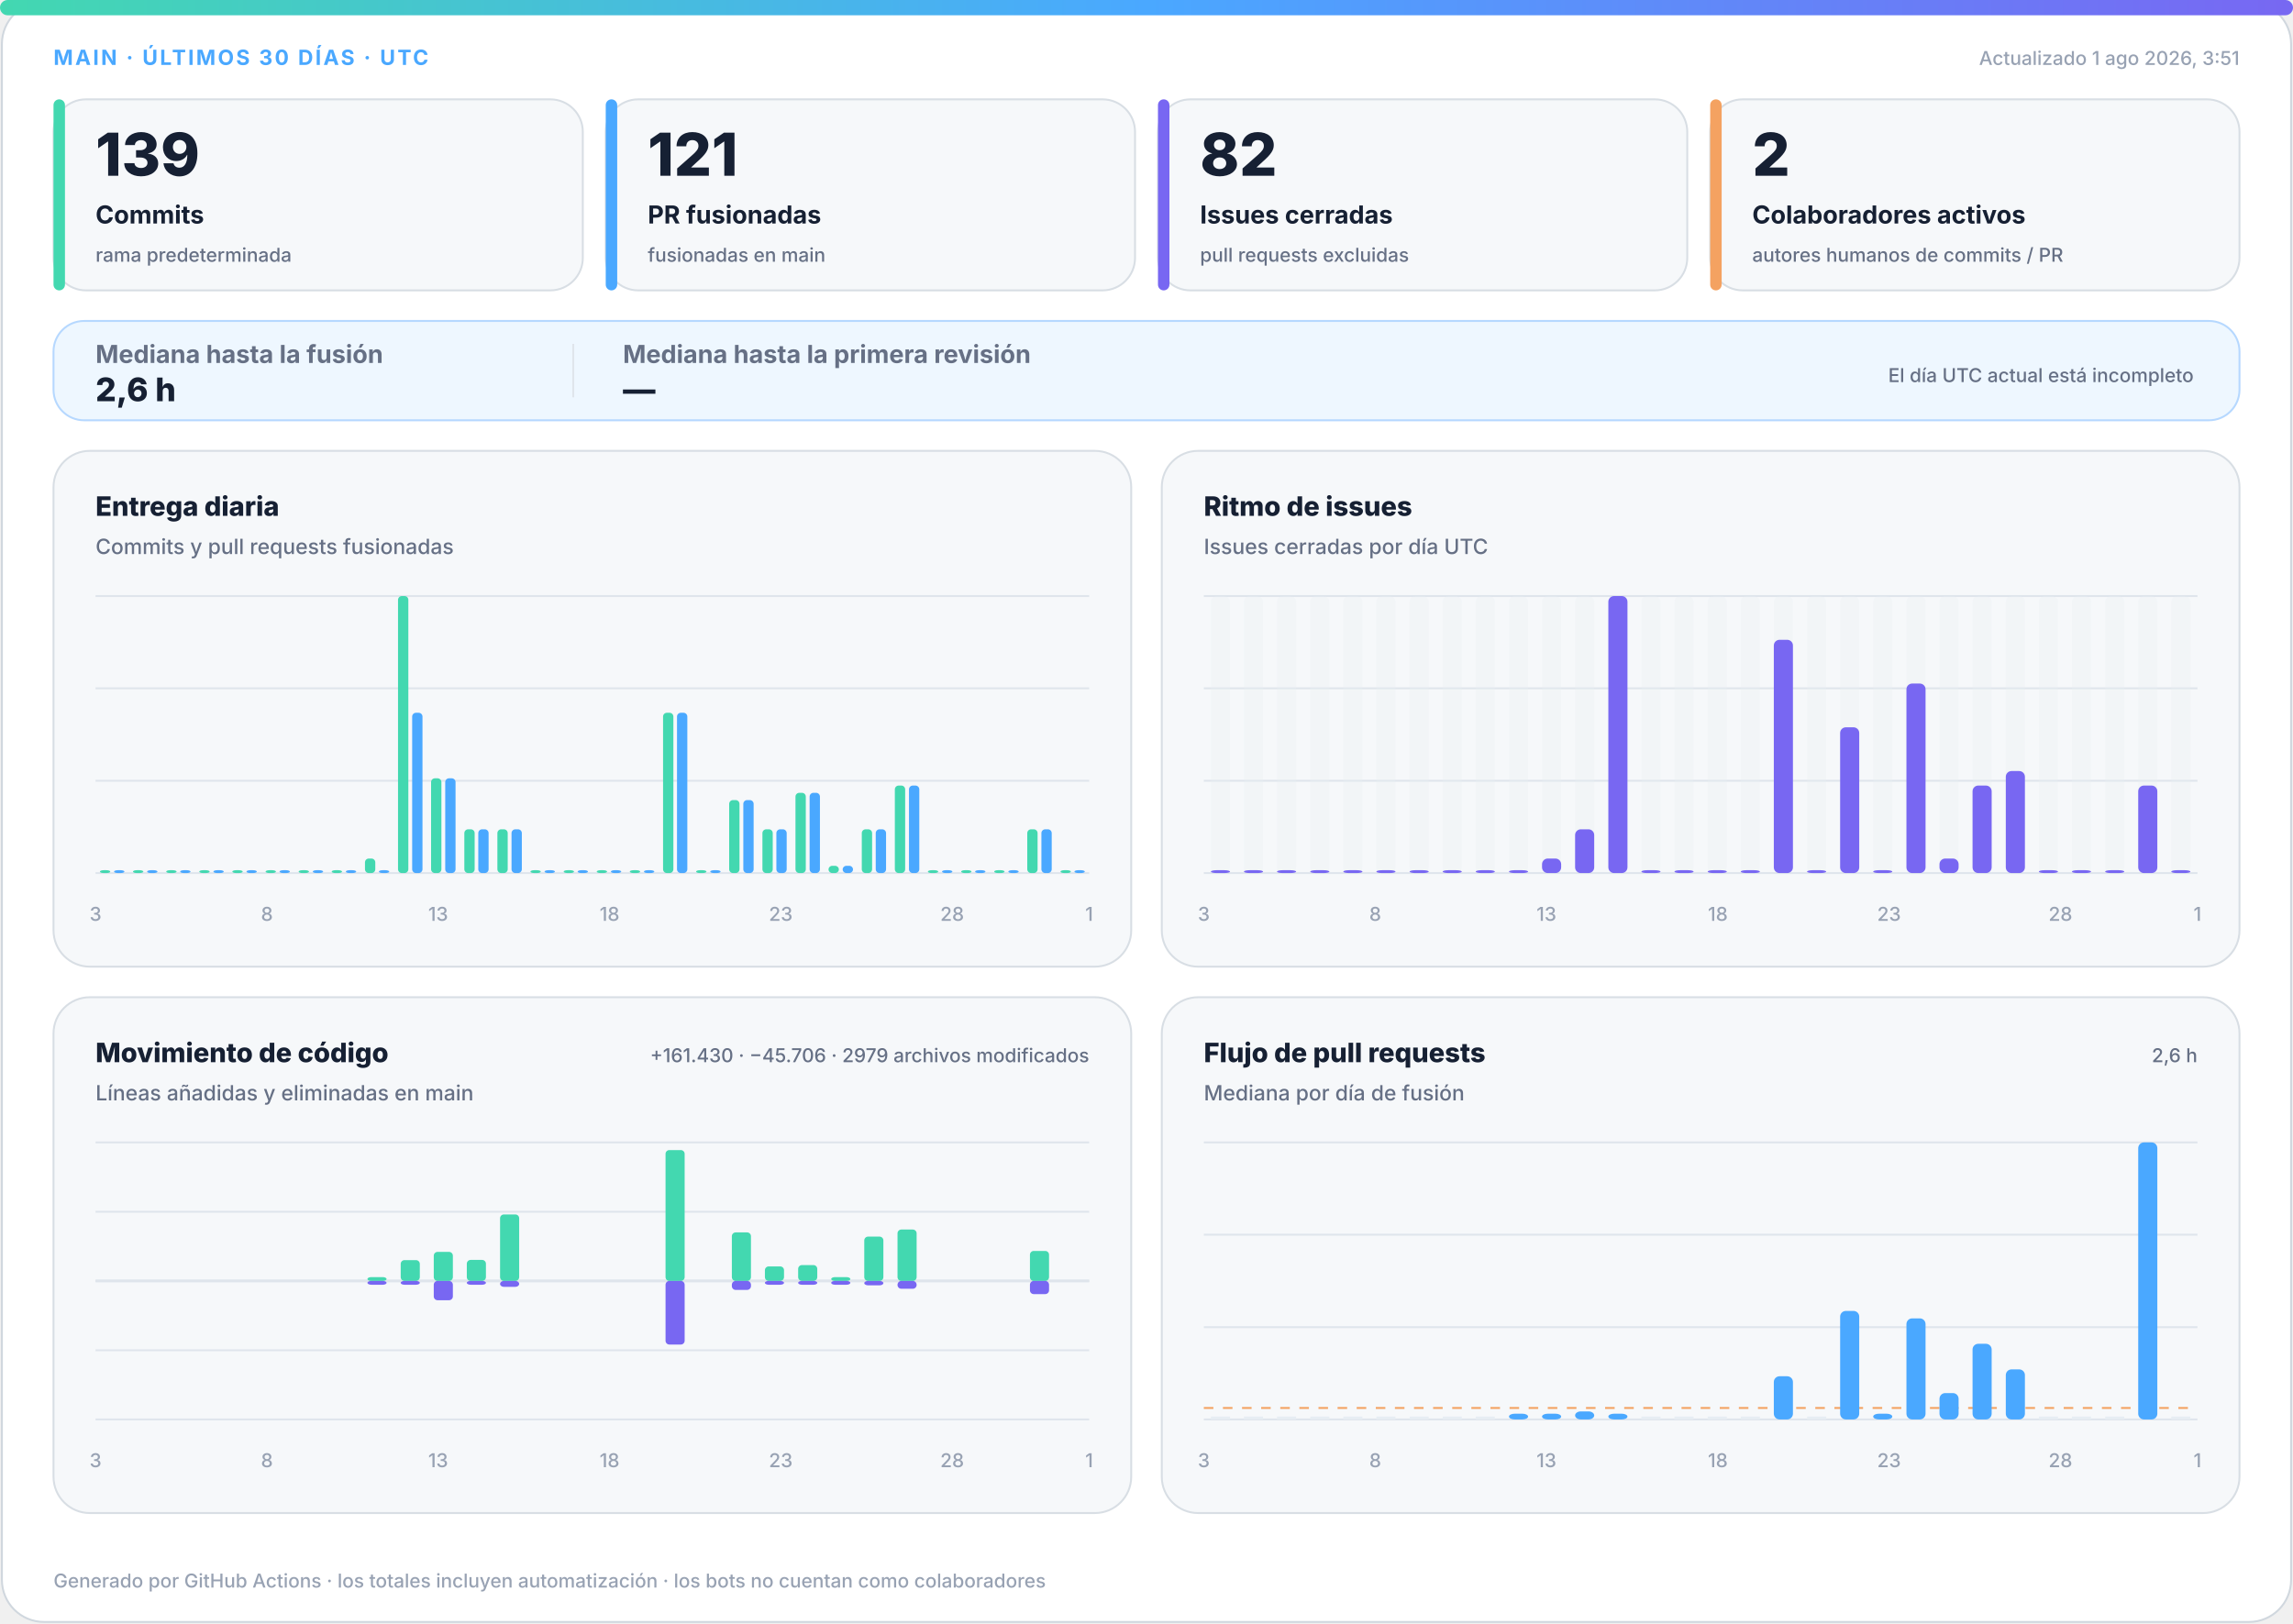
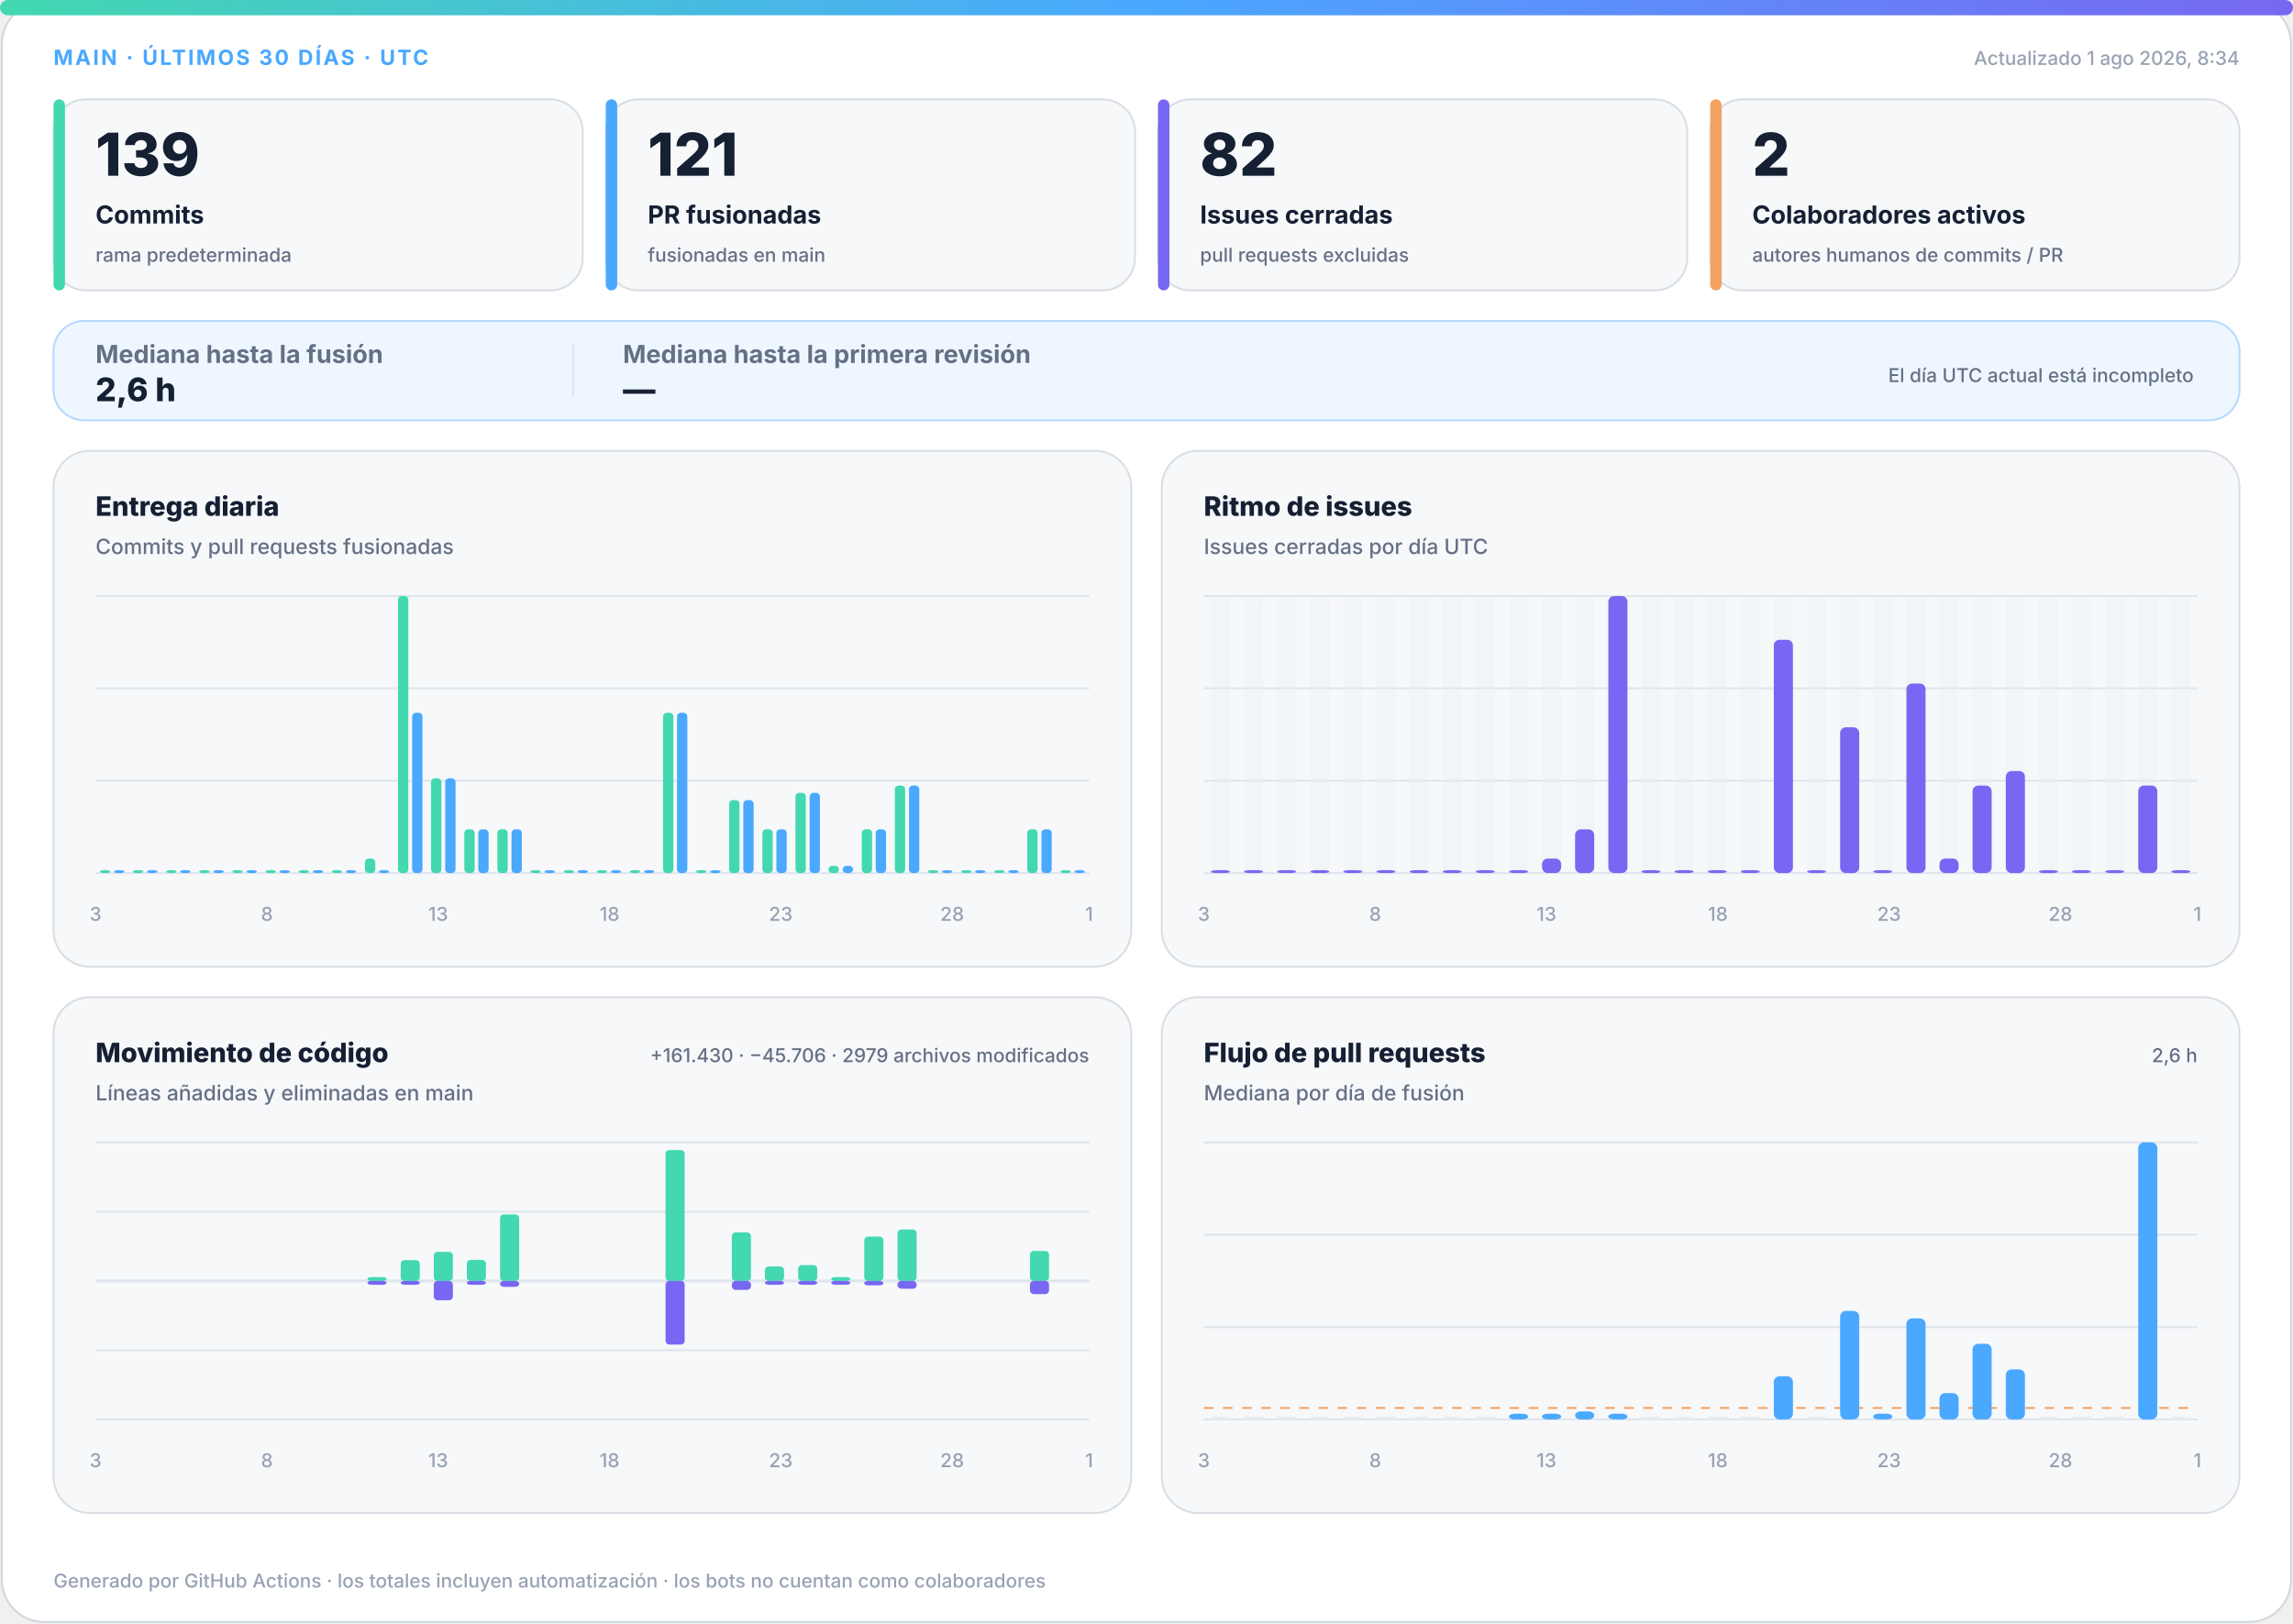
<svg xmlns="http://www.w3.org/2000/svg" width="1200" height="850" viewBox="0 0 1200 850" role="img" aria-labelledby="title desc">
  <defs>
    <linearGradient id="accent" x1="0" y1="0" x2="1" y2="0">
      <stop offset="0%" stop-color="#43d8b0" />
      <stop offset="50%" stop-color="#4aa8ff" />
      <stop offset="100%" stop-color="#7867f2" />
    </linearGradient>
    <linearGradient id="soft" x1="0" y1="0" x2="1" y2="1">
      <stop offset="0%" stop-color="#43d8b0" stop-opacity=".18" />
      <stop offset="100%" stop-color="#7867f2" stop-opacity=".12" />
    </linearGradient>
  </defs>
  <style>
.bg{fill:#fff;stroke:#d0d7de}.surface{fill:#f6f8fa;stroke:#d8dee4}.strong{fill:#eef7ff;stroke:#b6d8ff}.ink{fill:#162033}.muted{fill:#667085}.faint{fill:#98a2b3}.grid{stroke:#dfe5ec}.track{fill:#e7edf3}
.meta{font:750 11px -apple-system,BlinkMacSystemFont,"Segoe UI",sans-serif;letter-spacing:1.1px}.value{font:820 31px -apple-system,BlinkMacSystemFont,"Segoe UI",sans-serif}.label{font:720 13px -apple-system,BlinkMacSystemFont,"Segoe UI",sans-serif}.scope{font:520 10px -apple-system,BlinkMacSystemFont,"Segoe UI",sans-serif}.chart-title{font:760 14px -apple-system,BlinkMacSystemFont,"Segoe UI",sans-serif}.chart-subtitle{font:520 11px -apple-system,BlinkMacSystemFont,"Segoe UI",sans-serif}.small{font:540 10px -apple-system,BlinkMacSystemFont,"Segoe UI",sans-serif}.flow-value{font:780 17px -apple-system,BlinkMacSystemFont,"Segoe UI",sans-serif}
@media(prefers-color-scheme:dark){.bg{fill:#0d1117;stroke:#30363d}.surface{fill:#161b22;stroke:#30363d}.strong{fill:#10263a;stroke:#244d70}.ink{fill:#f0f6fc}.muted{fill:#a7b0bc}.faint{fill:#7d8590}.grid{stroke:#30363d}.track{fill:#27313d}}
</style>
  <rect class="bg" x="1" y="1" width="1198" height="848" rx="22" />
  <rect x="0" y="0" width="1200" height="8" rx="4" fill="url(#accent)" />
  <text class="meta" x="28" y="34" fill="#4aa8ff">MAIN · ÚLTIMOS 30 DÍAS · UTC</text>
-   <text class="small faint" x="1172" y="34" text-anchor="end">Actualizado 1 ago 2026, 3:51</text>
+   <text class="small faint" x="1172" y="34" text-anchor="end">Actualizado 1 ago 2026, 8:34</text>
  <g>
    <rect class="surface" x="28" y="52" width="277" height="100" rx="17" />
    <rect x="28" y="52" width="6" height="100" rx="3" fill="#43d8b0" />
    <text class="value ink" x="50" y="92" style="font-size:31px">139</text>
    <text class="label ink" x="50" y="117" style="font-size:13px">Commits</text>
    <text class="scope muted" x="50" y="137" style="font-size:10px">rama predeterminada</text>
  </g>
  <g>
    <rect class="surface" x="317" y="52" width="277" height="100" rx="17" />
    <rect x="317" y="52" width="6" height="100" rx="3" fill="#4aa8ff" />
    <text class="value ink" x="339" y="92" style="font-size:31px">121</text>
    <text class="label ink" x="339" y="117" style="font-size:13px">PR fusionadas</text>
    <text class="scope muted" x="339" y="137" style="font-size:10px">fusionadas en main</text>
  </g>
  <g>
    <rect class="surface" x="606" y="52" width="277" height="100" rx="17" />
    <rect x="606" y="52" width="6" height="100" rx="3" fill="#7867f2" />
    <text class="value ink" x="628" y="92" style="font-size:31px">82</text>
    <text class="label ink" x="628" y="117" style="font-size:13px">Issues cerradas</text>
    <text class="scope muted" x="628" y="137" style="font-size:10px">pull requests excluidas</text>
  </g>
  <g>
    <rect class="surface" x="895" y="52" width="277" height="100" rx="17" />
    <rect x="895" y="52" width="6" height="100" rx="3" fill="#f4a261" />
    <text class="value ink" x="917" y="92" style="font-size:31px">2</text>
    <text class="label ink" x="917" y="117" style="font-size:13px">Colaboradores activos</text>
    <text class="scope muted" x="917" y="137" style="font-size:10px">autores humanos de commits / PR</text>
  </g>
  <g>
    <rect class="strong" x="28" y="168" width="1144" height="52" rx="16" fill="url(#soft)" />
    <text class="label muted" x="50" y="190">Mediana hasta la fusión</text>
    <text class="flow-value ink" x="50" y="210">2,6 h</text>
    <line class="grid" x1="300" y1="180" x2="300" y2="208" />
    <text class="label muted" x="326" y="190">Mediana hasta la primera revisión</text>
    <text class="flow-value ink" x="326" y="210">—</text>
    <text class="scope muted" x="1148" y="200" text-anchor="end">El día UTC actual está incompleto</text>
  </g>
  <g>
    <rect class="surface" x="28" y="236" width="564" height="270" rx="19" />
    <text class="chart-title ink" x="50" y="270">Entrega diaria</text>
    <text class="chart-subtitle muted" x="50" y="290">Commits y pull requests fusionadas</text>
    <line class="grid" x1="50" y1="312.0" x2="570" y2="312.0" />
    <line class="grid" x1="50" y1="360.3" x2="570" y2="360.3" />
    <line class="grid" x1="50" y1="408.7" x2="570" y2="408.7" />
    <line class="grid" x1="50" y1="457.0" x2="570" y2="457.0" />
    <rect x="52.3" y="455.5" width="5.4" height="1.5" rx="2" fill="#43d8b0" />
    <rect x="59.7" y="455.5" width="5.4" height="1.5" rx="2" fill="#4aa8ff" />
    <rect x="69.6" y="455.5" width="5.4" height="1.5" rx="2" fill="#43d8b0" />
    <rect x="77.0" y="455.5" width="5.4" height="1.5" rx="2" fill="#4aa8ff" />
    <rect x="87.0" y="455.5" width="5.4" height="1.5" rx="2" fill="#43d8b0" />
    <rect x="94.3" y="455.5" width="5.4" height="1.5" rx="2" fill="#4aa8ff" />
    <rect x="104.3" y="455.5" width="5.4" height="1.5" rx="2" fill="#43d8b0" />
    <rect x="111.7" y="455.5" width="5.4" height="1.5" rx="2" fill="#4aa8ff" />
    <rect x="121.6" y="455.5" width="5.4" height="1.5" rx="2" fill="#43d8b0" />
    <rect x="129.0" y="455.5" width="5.4" height="1.5" rx="2" fill="#4aa8ff" />
    <rect x="139.0" y="455.5" width="5.4" height="1.5" rx="2" fill="#43d8b0" />
    <rect x="146.3" y="455.5" width="5.4" height="1.5" rx="2" fill="#4aa8ff" />
    <rect x="156.3" y="455.5" width="5.4" height="1.5" rx="2" fill="#43d8b0" />
    <rect x="163.7" y="455.5" width="5.4" height="1.5" rx="2" fill="#4aa8ff" />
    <rect x="173.6" y="455.5" width="5.4" height="1.5" rx="2" fill="#43d8b0" />
    <rect x="181.0" y="455.5" width="5.4" height="1.5" rx="2" fill="#4aa8ff" />
    <rect x="191.0" y="449.4" width="5.4" height="7.6" rx="2" fill="#43d8b0" />
    <rect x="198.3" y="455.5" width="5.4" height="1.5" rx="2" fill="#4aa8ff" />
    <rect x="208.3" y="312.0" width="5.4" height="145.0" rx="2" fill="#43d8b0" />
    <rect x="215.7" y="373.1" width="5.4" height="83.9" rx="2" fill="#4aa8ff" />
    <rect x="225.6" y="407.4" width="5.4" height="49.6" rx="2" fill="#43d8b0" />
    <rect x="233.0" y="407.4" width="5.4" height="49.6" rx="2" fill="#4aa8ff" />
    <rect x="243.0" y="434.1" width="5.4" height="22.9" rx="2" fill="#43d8b0" />
    <rect x="250.3" y="434.1" width="5.4" height="22.9" rx="2" fill="#4aa8ff" />
    <rect x="260.3" y="434.1" width="5.4" height="22.9" rx="2" fill="#43d8b0" />
    <rect x="267.7" y="434.1" width="5.4" height="22.9" rx="2" fill="#4aa8ff" />
    <rect x="277.6" y="455.5" width="5.4" height="1.5" rx="2" fill="#43d8b0" />
    <rect x="285.0" y="455.5" width="5.4" height="1.5" rx="2" fill="#4aa8ff" />
    <rect x="295.0" y="455.5" width="5.4" height="1.5" rx="2" fill="#43d8b0" />
    <rect x="302.3" y="455.5" width="5.4" height="1.5" rx="2" fill="#4aa8ff" />
    <rect x="312.3" y="455.5" width="5.4" height="1.5" rx="2" fill="#43d8b0" />
    <rect x="319.7" y="455.5" width="5.4" height="1.5" rx="2" fill="#4aa8ff" />
    <rect x="329.6" y="455.5" width="5.4" height="1.5" rx="2" fill="#43d8b0" />
    <rect x="337.0" y="455.5" width="5.4" height="1.5" rx="2" fill="#4aa8ff" />
    <rect x="347.0" y="373.1" width="5.4" height="83.9" rx="2" fill="#43d8b0" />
    <rect x="354.3" y="373.1" width="5.4" height="83.9" rx="2" fill="#4aa8ff" />
    <rect x="364.3" y="455.5" width="5.4" height="1.5" rx="2" fill="#43d8b0" />
    <rect x="371.7" y="455.5" width="5.4" height="1.5" rx="2" fill="#4aa8ff" />
    <rect x="381.6" y="418.8" width="5.4" height="38.2" rx="2" fill="#43d8b0" />
    <rect x="389.0" y="418.8" width="5.4" height="38.2" rx="2" fill="#4aa8ff" />
    <rect x="399.0" y="434.1" width="5.4" height="22.9" rx="2" fill="#43d8b0" />
    <rect x="406.3" y="434.1" width="5.4" height="22.9" rx="2" fill="#4aa8ff" />
    <rect x="416.3" y="415.0" width="5.4" height="42.0" rx="2" fill="#43d8b0" />
    <rect x="423.7" y="415.0" width="5.4" height="42.0" rx="2" fill="#4aa8ff" />
    <rect x="433.6" y="453.2" width="5.4" height="3.8" rx="2" fill="#43d8b0" />
    <rect x="441.0" y="453.2" width="5.4" height="3.8" rx="2" fill="#4aa8ff" />
    <rect x="451.0" y="434.1" width="5.4" height="22.9" rx="2" fill="#43d8b0" />
    <rect x="458.3" y="434.1" width="5.4" height="22.9" rx="2" fill="#4aa8ff" />
    <rect x="468.3" y="411.2" width="5.4" height="45.8" rx="2" fill="#43d8b0" />
    <rect x="475.7" y="411.2" width="5.4" height="45.8" rx="2" fill="#4aa8ff" />
    <rect x="485.6" y="455.5" width="5.4" height="1.5" rx="2" fill="#43d8b0" />
    <rect x="493.0" y="455.5" width="5.4" height="1.5" rx="2" fill="#4aa8ff" />
    <rect x="503.0" y="455.5" width="5.4" height="1.5" rx="2" fill="#43d8b0" />
    <rect x="510.3" y="455.5" width="5.4" height="1.5" rx="2" fill="#4aa8ff" />
    <rect x="520.3" y="455.5" width="5.4" height="1.5" rx="2" fill="#43d8b0" />
    <rect x="527.7" y="455.5" width="5.4" height="1.5" rx="2" fill="#4aa8ff" />
    <rect x="537.6" y="434.1" width="5.4" height="22.9" rx="2" fill="#43d8b0" />
    <rect x="545.0" y="434.1" width="5.4" height="22.9" rx="2" fill="#4aa8ff" />
    <rect x="555.0" y="455.5" width="5.4" height="1.5" rx="2" fill="#43d8b0" />
    <rect x="562.3" y="455.5" width="5.4" height="1.5" rx="2" fill="#4aa8ff" />
    <text class="small faint" x="50.0" y="482" text-anchor="middle">3</text>
    <text class="small faint" x="139.7" y="482" text-anchor="middle">8</text>
    <text class="small faint" x="229.3" y="482" text-anchor="middle">13</text>
    <text class="small faint" x="319.0" y="482" text-anchor="middle">18</text>
    <text class="small faint" x="408.6" y="482" text-anchor="middle">23</text>
    <text class="small faint" x="498.3" y="482" text-anchor="middle">28</text>
    <text class="small faint" x="570.0" y="482" text-anchor="middle">1</text>
  </g>
  <g>
    <rect class="surface" x="608" y="236" width="564" height="270" rx="19" />
    <text class="chart-title ink" x="630" y="270">Ritmo de issues</text>
    <text class="chart-subtitle muted" x="630" y="290">Issues cerradas por día UTC</text>
    <line class="grid" x1="630" y1="312.0" x2="1150" y2="312.0" />
    <line class="grid" x1="630" y1="360.3" x2="1150" y2="360.3" />
    <line class="grid" x1="630" y1="408.7" x2="1150" y2="408.7" />
    <line class="grid" x1="630" y1="457.0" x2="1150" y2="457.0" />
    <g>
      <rect class="track" x="633.7" y="312" width="10.0" height="145" rx="3" opacity=".3" />
      <rect x="633.7" y="455.5" width="10.0" height="1.5" rx="3" fill="#7867f2" />
    </g>
    <g>
      <rect class="track" x="651.0" y="312" width="10.0" height="145" rx="3" opacity=".3" />
      <rect x="651.0" y="455.5" width="10.0" height="1.5" rx="3" fill="#7867f2" />
    </g>
    <g>
      <rect class="track" x="668.3" y="312" width="10.0" height="145" rx="3" opacity=".3" />
      <rect x="668.3" y="455.5" width="10.0" height="1.5" rx="3" fill="#7867f2" />
    </g>
    <g>
      <rect class="track" x="685.7" y="312" width="10.0" height="145" rx="3" opacity=".3" />
      <rect x="685.7" y="455.5" width="10.0" height="1.5" rx="3" fill="#7867f2" />
    </g>
    <g>
      <rect class="track" x="703.0" y="312" width="10.0" height="145" rx="3" opacity=".3" />
      <rect x="703.0" y="455.5" width="10.0" height="1.5" rx="3" fill="#7867f2" />
    </g>
    <g>
      <rect class="track" x="720.3" y="312" width="10.0" height="145" rx="3" opacity=".3" />
      <rect x="720.3" y="455.5" width="10.0" height="1.5" rx="3" fill="#7867f2" />
    </g>
    <g>
      <rect class="track" x="737.7" y="312" width="10.0" height="145" rx="3" opacity=".3" />
      <rect x="737.7" y="455.5" width="10.0" height="1.5" rx="3" fill="#7867f2" />
    </g>
    <g>
      <rect class="track" x="755.0" y="312" width="10.0" height="145" rx="3" opacity=".3" />
      <rect x="755.0" y="455.5" width="10.0" height="1.5" rx="3" fill="#7867f2" />
    </g>
    <g>
      <rect class="track" x="772.3" y="312" width="10.0" height="145" rx="3" opacity=".3" />
      <rect x="772.3" y="455.5" width="10.0" height="1.5" rx="3" fill="#7867f2" />
    </g>
    <g>
      <rect class="track" x="789.7" y="312" width="10.0" height="145" rx="3" opacity=".3" />
      <rect x="789.7" y="455.5" width="10.0" height="1.5" rx="3" fill="#7867f2" />
    </g>
    <g>
      <rect class="track" x="807.0" y="312" width="10.0" height="145" rx="3" opacity=".3" />
      <rect x="807.0" y="449.4" width="10.0" height="7.6" rx="3" fill="#7867f2" />
    </g>
    <g>
      <rect class="track" x="824.3" y="312" width="10.0" height="145" rx="3" opacity=".3" />
      <rect x="824.3" y="434.1" width="10.0" height="22.9" rx="3" fill="#7867f2" />
    </g>
    <g>
      <rect class="track" x="841.7" y="312" width="10.0" height="145" rx="3" opacity=".3" />
      <rect x="841.7" y="312.0" width="10.0" height="145.0" rx="3" fill="#7867f2" />
    </g>
    <g>
      <rect class="track" x="859.0" y="312" width="10.0" height="145" rx="3" opacity=".3" />
      <rect x="859.0" y="455.5" width="10.0" height="1.5" rx="3" fill="#7867f2" />
    </g>
    <g>
      <rect class="track" x="876.3" y="312" width="10.0" height="145" rx="3" opacity=".3" />
      <rect x="876.3" y="455.5" width="10.0" height="1.5" rx="3" fill="#7867f2" />
    </g>
    <g>
      <rect class="track" x="893.7" y="312" width="10.0" height="145" rx="3" opacity=".3" />
      <rect x="893.7" y="455.5" width="10.0" height="1.5" rx="3" fill="#7867f2" />
    </g>
    <g>
      <rect class="track" x="911.0" y="312" width="10.0" height="145" rx="3" opacity=".3" />
      <rect x="911.0" y="455.5" width="10.0" height="1.5" rx="3" fill="#7867f2" />
    </g>
    <g>
      <rect class="track" x="928.3" y="312" width="10.0" height="145" rx="3" opacity=".3" />
      <rect x="928.3" y="334.9" width="10.0" height="122.1" rx="3" fill="#7867f2" />
    </g>
    <g>
      <rect class="track" x="945.7" y="312" width="10.0" height="145" rx="3" opacity=".3" />
      <rect x="945.7" y="455.5" width="10.0" height="1.5" rx="3" fill="#7867f2" />
    </g>
    <g>
      <rect class="track" x="963.0" y="312" width="10.0" height="145" rx="3" opacity=".3" />
      <rect x="963.0" y="380.7" width="10.0" height="76.3" rx="3" fill="#7867f2" />
    </g>
    <g>
      <rect class="track" x="980.3" y="312" width="10.0" height="145" rx="3" opacity=".3" />
      <rect x="980.3" y="455.5" width="10.0" height="1.5" rx="3" fill="#7867f2" />
    </g>
    <g>
      <rect class="track" x="997.7" y="312" width="10.0" height="145" rx="3" opacity=".3" />
      <rect x="997.7" y="357.8" width="10.0" height="99.2" rx="3" fill="#7867f2" />
    </g>
    <g>
      <rect class="track" x="1015.0" y="312" width="10.0" height="145" rx="3" opacity=".3" />
      <rect x="1015.0" y="449.4" width="10.0" height="7.6" rx="3" fill="#7867f2" />
    </g>
    <g>
      <rect class="track" x="1032.3" y="312" width="10.0" height="145" rx="3" opacity=".3" />
      <rect x="1032.3" y="411.2" width="10.0" height="45.8" rx="3" fill="#7867f2" />
    </g>
    <g>
      <rect class="track" x="1049.7" y="312" width="10.0" height="145" rx="3" opacity=".3" />
      <rect x="1049.7" y="403.6" width="10.0" height="53.4" rx="3" fill="#7867f2" />
    </g>
    <g>
      <rect class="track" x="1067.0" y="312" width="10.0" height="145" rx="3" opacity=".3" />
      <rect x="1067.0" y="455.5" width="10.0" height="1.5" rx="3" fill="#7867f2" />
    </g>
    <g>
      <rect class="track" x="1084.3" y="312" width="10.0" height="145" rx="3" opacity=".3" />
      <rect x="1084.3" y="455.5" width="10.0" height="1.5" rx="3" fill="#7867f2" />
    </g>
    <g>
      <rect class="track" x="1101.7" y="312" width="10.0" height="145" rx="3" opacity=".3" />
      <rect x="1101.7" y="455.5" width="10.0" height="1.5" rx="3" fill="#7867f2" />
    </g>
    <g>
      <rect class="track" x="1119.0" y="312" width="10.0" height="145" rx="3" opacity=".3" />
      <rect x="1119.0" y="411.2" width="10.0" height="45.8" rx="3" fill="#7867f2" />
    </g>
    <g>
      <rect class="track" x="1136.3" y="312" width="10.0" height="145" rx="3" opacity=".3" />
      <rect x="1136.3" y="455.5" width="10.0" height="1.5" rx="3" fill="#7867f2" />
    </g>
    <text class="small faint" x="630.0" y="482" text-anchor="middle">3</text>
    <text class="small faint" x="719.7" y="482" text-anchor="middle">8</text>
    <text class="small faint" x="809.3" y="482" text-anchor="middle">13</text>
    <text class="small faint" x="899.0" y="482" text-anchor="middle">18</text>
    <text class="small faint" x="988.6" y="482" text-anchor="middle">23</text>
    <text class="small faint" x="1078.3" y="482" text-anchor="middle">28</text>
    <text class="small faint" x="1150.0" y="482" text-anchor="middle">1</text>
  </g>
  <g>
    <rect class="surface" x="28" y="522" width="564" height="270" rx="19" />
    <text class="chart-title ink" x="50" y="556">Movimiento de código</text>
    <text class="chart-subtitle muted" x="50" y="576">Líneas añadidas y eliminadas en main</text>
    <text class="small muted" x="570" y="556" text-anchor="end">+161.430 · −45.706 · 2979 archivos modificados</text>
    <line class="grid" x1="50" y1="598.0" x2="570" y2="598.0" />
    <line class="grid" x1="50" y1="634.3" x2="570" y2="634.3" />
    <line class="grid" x1="50" y1="670.5" x2="570" y2="670.5" />
    <line class="grid" x1="50" y1="706.8" x2="570" y2="706.8" />
    <line class="grid" x1="50" y1="743.0" x2="570" y2="743.0" />
    <line class="grid" x1="50" y1="670.5" x2="570" y2="670.5" stroke-width="1.5" />
    <rect x="53.7" y="670.5" width="10.0" height="0.0" rx="2" fill="#43d8b0" />
    <rect x="53.7" y="670.5" width="10.0" height="0.0" rx="2" fill="#7867f2" />
    <rect x="71.0" y="670.5" width="10.0" height="0.0" rx="2" fill="#43d8b0" />
    <rect x="71.0" y="670.5" width="10.0" height="0.0" rx="2" fill="#7867f2" />
    <rect x="88.3" y="670.5" width="10.0" height="0.0" rx="2" fill="#43d8b0" />
    <rect x="88.3" y="670.5" width="10.0" height="0.0" rx="2" fill="#7867f2" />
    <rect x="105.7" y="670.5" width="10.0" height="0.0" rx="2" fill="#43d8b0" />
    <rect x="105.7" y="670.5" width="10.0" height="0.0" rx="2" fill="#7867f2" />
    <rect x="123.0" y="670.5" width="10.0" height="0.0" rx="2" fill="#43d8b0" />
    <rect x="123.0" y="670.5" width="10.0" height="0.0" rx="2" fill="#7867f2" />
    <rect x="140.3" y="670.5" width="10.0" height="0.0" rx="2" fill="#43d8b0" />
    <rect x="140.3" y="670.5" width="10.0" height="0.0" rx="2" fill="#7867f2" />
    <rect x="157.7" y="670.5" width="10.0" height="0.0" rx="2" fill="#43d8b0" />
    <rect x="157.7" y="670.5" width="10.0" height="0.0" rx="2" fill="#7867f2" />
    <rect x="175.0" y="670.5" width="10.0" height="0.0" rx="2" fill="#43d8b0" />
    <rect x="175.0" y="670.5" width="10.0" height="0.0" rx="2" fill="#7867f2" />
    <rect x="192.3" y="668.5" width="10.0" height="2.0" rx="2" fill="#43d8b0" />
    <rect x="192.3" y="670.5" width="10.0" height="2.0" rx="2" fill="#7867f2" />
    <rect x="209.7" y="659.6" width="10.0" height="10.9" rx="2" fill="#43d8b0" />
    <rect x="209.7" y="670.5" width="10.0" height="2.0" rx="2" fill="#7867f2" />
    <rect x="227.0" y="655.3" width="10.0" height="15.2" rx="2" fill="#43d8b0" />
    <rect x="227.0" y="670.5" width="10.0" height="10.1" rx="2" fill="#7867f2" />
    <rect x="244.3" y="659.5" width="10.0" height="11.0" rx="2" fill="#43d8b0" />
    <rect x="244.3" y="670.5" width="10.0" height="2.0" rx="2" fill="#7867f2" />
    <rect x="261.7" y="635.7" width="10.0" height="34.8" rx="2" fill="#43d8b0" />
    <rect x="261.7" y="670.5" width="10.0" height="3.1" rx="2" fill="#7867f2" />
    <rect x="279.0" y="670.5" width="10.0" height="0.0" rx="2" fill="#43d8b0" />
    <rect x="279.0" y="670.5" width="10.0" height="0.0" rx="2" fill="#7867f2" />
    <rect x="296.3" y="670.5" width="10.0" height="0.0" rx="2" fill="#43d8b0" />
    <rect x="296.3" y="670.5" width="10.0" height="0.0" rx="2" fill="#7867f2" />
    <rect x="313.7" y="670.5" width="10.0" height="0.0" rx="2" fill="#43d8b0" />
    <rect x="313.7" y="670.5" width="10.0" height="0.0" rx="2" fill="#7867f2" />
    <rect x="331.0" y="670.5" width="10.0" height="0.0" rx="2" fill="#43d8b0" />
    <rect x="331.0" y="670.5" width="10.0" height="0.0" rx="2" fill="#7867f2" />
    <rect x="348.3" y="602.0" width="10.0" height="68.5" rx="2" fill="#43d8b0" />
    <rect x="348.3" y="670.5" width="10.0" height="33.3" rx="2" fill="#7867f2" />
    <rect x="365.7" y="670.5" width="10.0" height="0.0" rx="2" fill="#43d8b0" />
    <rect x="365.7" y="670.5" width="10.0" height="0.0" rx="2" fill="#7867f2" />
    <rect x="383.0" y="645.1" width="10.0" height="25.4" rx="2" fill="#43d8b0" />
    <rect x="383.0" y="670.5" width="10.0" height="4.7" rx="2" fill="#7867f2" />
    <rect x="400.3" y="662.9" width="10.0" height="7.6" rx="2" fill="#43d8b0" />
    <rect x="400.3" y="670.5" width="10.0" height="2.0" rx="2" fill="#7867f2" />
    <rect x="417.7" y="662.2" width="10.0" height="8.3" rx="2" fill="#43d8b0" />
    <rect x="417.7" y="670.5" width="10.0" height="2.0" rx="2" fill="#7867f2" />
    <rect x="435.0" y="668.5" width="10.0" height="2.0" rx="2" fill="#43d8b0" />
    <rect x="435.0" y="670.5" width="10.0" height="2.0" rx="2" fill="#7867f2" />
    <rect x="452.3" y="647.3" width="10.0" height="23.2" rx="2" fill="#43d8b0" />
    <rect x="452.3" y="670.5" width="10.0" height="2.3" rx="2" fill="#7867f2" />
    <rect x="469.7" y="643.6" width="10.0" height="26.9" rx="2" fill="#43d8b0" />
    <rect x="469.7" y="670.5" width="10.0" height="4.1" rx="2" fill="#7867f2" />
    <rect x="487.0" y="670.5" width="10.0" height="0.0" rx="2" fill="#43d8b0" />
    <rect x="487.0" y="670.5" width="10.0" height="0.0" rx="2" fill="#7867f2" />
    <rect x="504.3" y="670.5" width="10.0" height="0.0" rx="2" fill="#43d8b0" />
    <rect x="504.3" y="670.5" width="10.0" height="0.0" rx="2" fill="#7867f2" />
    <rect x="521.7" y="670.5" width="10.0" height="0.0" rx="2" fill="#43d8b0" />
    <rect x="521.7" y="670.5" width="10.0" height="0.0" rx="2" fill="#7867f2" />
    <rect x="539.0" y="654.8" width="10.0" height="15.7" rx="2" fill="#43d8b0" />
    <rect x="539.0" y="670.5" width="10.0" height="6.9" rx="2" fill="#7867f2" />
    <rect x="556.3" y="670.5" width="10.0" height="0.0" rx="2" fill="#43d8b0" />
    <rect x="556.3" y="670.5" width="10.0" height="0.0" rx="2" fill="#7867f2" />
    <text class="small faint" x="50.0" y="768" text-anchor="middle">3</text>
    <text class="small faint" x="139.7" y="768" text-anchor="middle">8</text>
    <text class="small faint" x="229.3" y="768" text-anchor="middle">13</text>
    <text class="small faint" x="319.0" y="768" text-anchor="middle">18</text>
    <text class="small faint" x="408.6" y="768" text-anchor="middle">23</text>
    <text class="small faint" x="498.3" y="768" text-anchor="middle">28</text>
    <text class="small faint" x="570.0" y="768" text-anchor="middle">1</text>
  </g>
  <g>
    <rect class="surface" x="608" y="522" width="564" height="270" rx="19" />
    <text class="chart-title ink" x="630" y="556">Flujo de pull requests</text>
    <text class="chart-subtitle muted" x="630" y="576">Mediana por día de fusión</text>
    <text class="small muted" x="1150" y="556" text-anchor="end">2,6 h</text>
    <line class="grid" x1="630" y1="598.0" x2="1150" y2="598.0" />
    <line class="grid" x1="630" y1="646.3" x2="1150" y2="646.3" />
    <line class="grid" x1="630" y1="694.7" x2="1150" y2="694.7" />
    <line class="grid" x1="630" y1="743.0" x2="1150" y2="743.0" />
    <line x1="630" y1="737.0" x2="1150" y2="737.0" stroke="#f4a261" stroke-dasharray="5 5" />
    <rect class="track" x="633.7" y="741.5" width="10.0" height="1.5" />
    <rect class="track" x="651.0" y="741.5" width="10.0" height="1.5" />
    <rect class="track" x="668.3" y="741.5" width="10.0" height="1.5" />
    <rect class="track" x="685.7" y="741.5" width="10.0" height="1.5" />
    <rect class="track" x="703.0" y="741.5" width="10.0" height="1.5" />
    <rect class="track" x="720.3" y="741.5" width="10.0" height="1.5" />
    <rect class="track" x="737.7" y="741.5" width="10.0" height="1.5" />
    <rect class="track" x="755.0" y="741.5" width="10.0" height="1.5" />
    <rect class="track" x="772.3" y="741.5" width="10.0" height="1.5" />
    <rect x="789.7" y="740.0" width="10.0" height="3.0" rx="3" fill="#4aa8ff" />
    <rect x="807.0" y="740.0" width="10.0" height="3.0" rx="3" fill="#4aa8ff" />
    <rect x="824.3" y="738.8" width="10.0" height="4.2" rx="3" fill="#4aa8ff" />
    <rect x="841.7" y="740.0" width="10.0" height="3.0" rx="3" fill="#4aa8ff" />
    <rect class="track" x="859.0" y="741.5" width="10.0" height="1.5" />
    <rect class="track" x="876.3" y="741.5" width="10.0" height="1.5" />
    <rect class="track" x="893.7" y="741.5" width="10.0" height="1.5" />
    <rect class="track" x="911.0" y="741.5" width="10.0" height="1.5" />
    <rect x="928.3" y="720.4" width="10.0" height="22.6" rx="3" fill="#4aa8ff" />
    <rect class="track" x="945.7" y="741.5" width="10.0" height="1.5" />
    <rect x="963.0" y="686.2" width="10.0" height="56.8" rx="3" fill="#4aa8ff" />
    <rect x="980.3" y="740.0" width="10.0" height="3.0" rx="3" fill="#4aa8ff" />
    <rect x="997.7" y="690.1" width="10.0" height="52.9" rx="3" fill="#4aa8ff" />
    <rect x="1015.0" y="729.2" width="10.0" height="13.8" rx="3" fill="#4aa8ff" />
    <rect x="1032.3" y="703.4" width="10.0" height="39.6" rx="3" fill="#4aa8ff" />
    <rect x="1049.7" y="716.8" width="10.0" height="26.2" rx="3" fill="#4aa8ff" />
    <rect class="track" x="1067.0" y="741.5" width="10.0" height="1.5" />
    <rect class="track" x="1084.3" y="741.5" width="10.0" height="1.5" />
    <rect class="track" x="1101.7" y="741.5" width="10.0" height="1.5" />
    <rect x="1119.0" y="598.0" width="10.0" height="145.0" rx="3" fill="#4aa8ff" />
    <rect class="track" x="1136.3" y="741.5" width="10.0" height="1.5" />
    <text class="small faint" x="630.0" y="768" text-anchor="middle">3</text>
    <text class="small faint" x="719.7" y="768" text-anchor="middle">8</text>
    <text class="small faint" x="809.3" y="768" text-anchor="middle">13</text>
    <text class="small faint" x="899.0" y="768" text-anchor="middle">18</text>
    <text class="small faint" x="988.6" y="768" text-anchor="middle">23</text>
    <text class="small faint" x="1078.3" y="768" text-anchor="middle">28</text>
    <text class="small faint" x="1150.0" y="768" text-anchor="middle">1</text>
  </g>
  <text class="small faint" x="28" y="831">Generado por GitHub Actions · los totales incluyen automatización · los bots no cuentan como colaboradores</text>
</svg>
